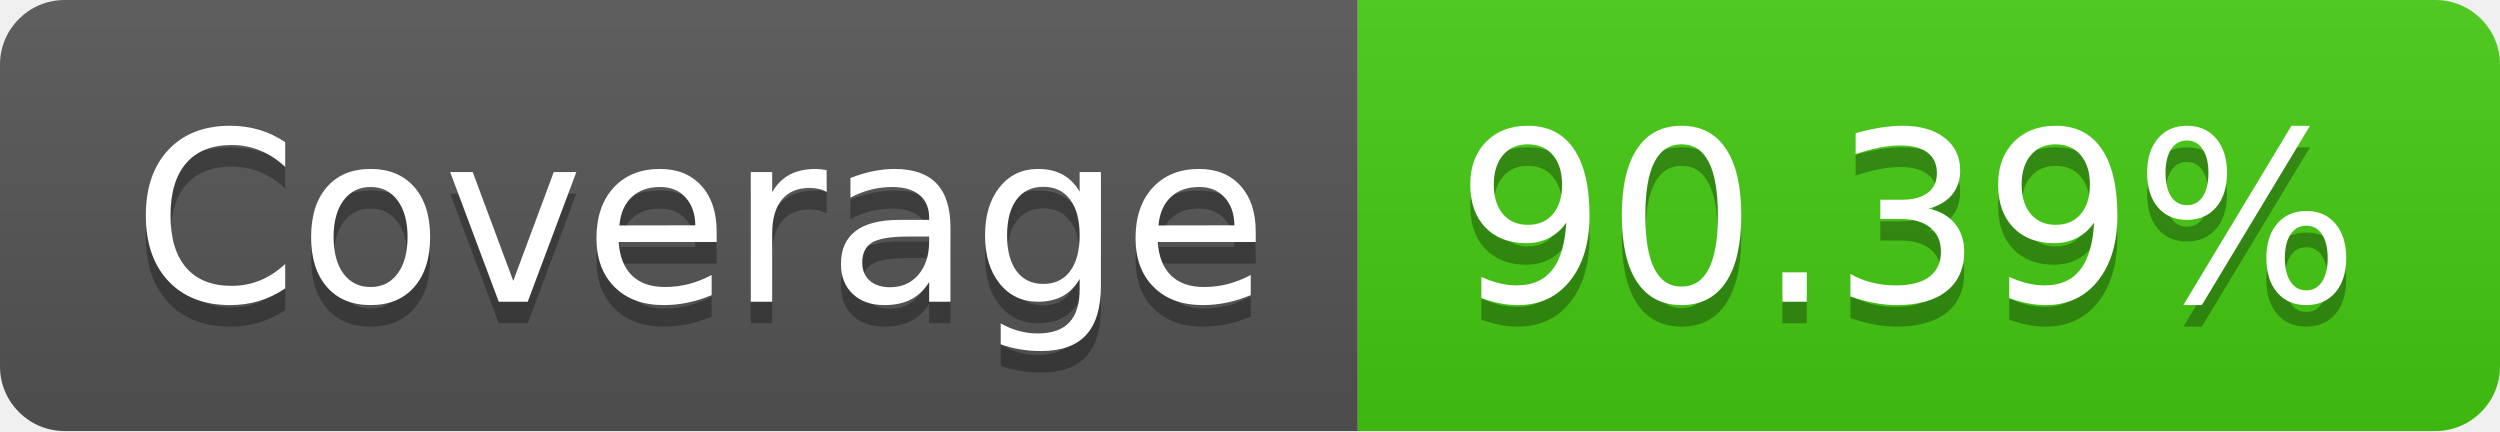
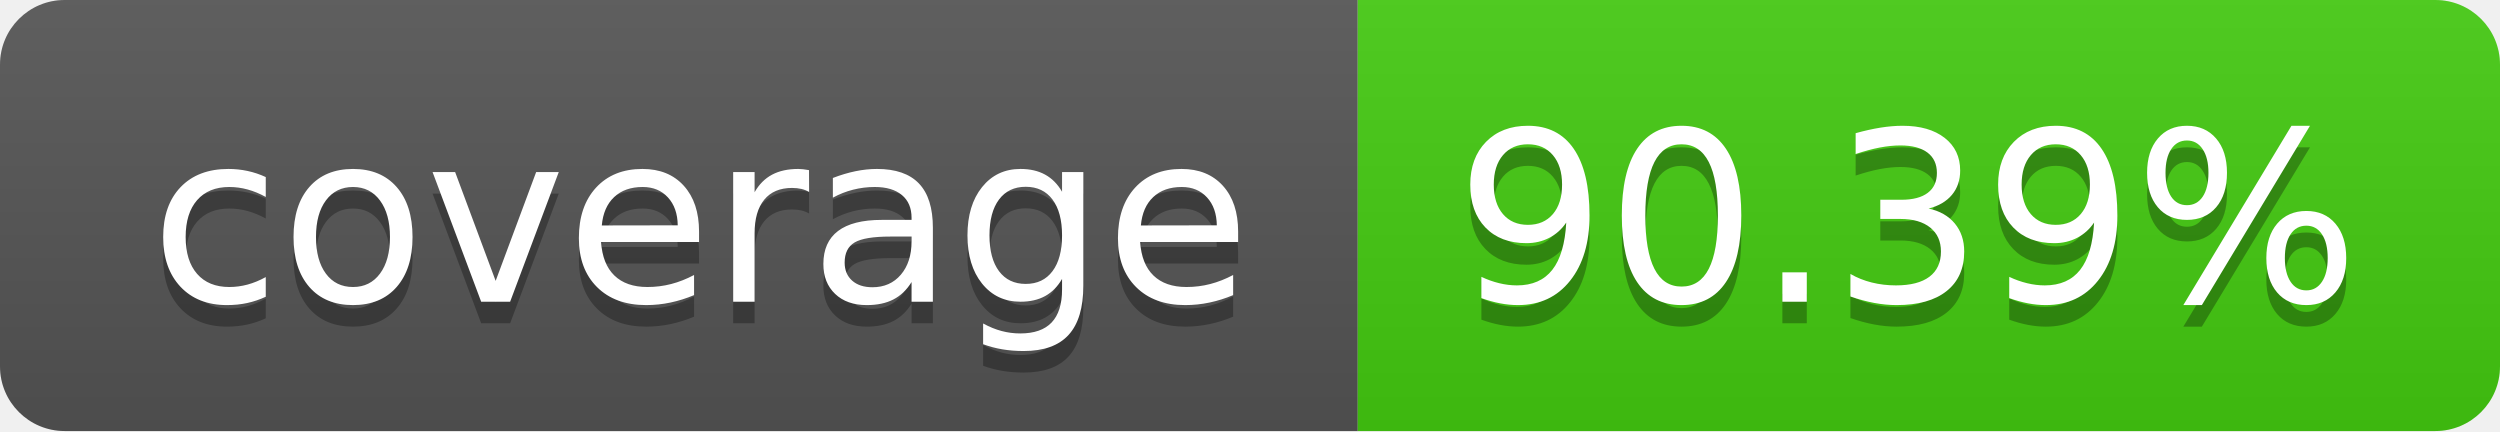
- <svg xmlns="http://www.w3.org/2000/svg" width="116" height="20" role="img" aria-label="Coverage: 90.39%">
+ <svg xmlns="http://www.w3.org/2000/svg" width="116" height="20" role="img" aria-label="coverage: 90.39%">
  <linearGradient id="s" x2="0" y2="100%">
    <stop offset="0" stop-color="#bbb" stop-opacity=".1" />
    <stop offset="1" stop-opacity=".1" />
  </linearGradient>
  <clipPath id="r">
    <rect width="116" height="20" rx="3" fill="#fff" />
  </clipPath>
  <g clip-path="url(#r)">
    <rect width="63" height="20" fill="#555" />
    <rect x="63" width="53" height="20" fill="#4c1" />
    <rect width="116" height="20" fill="url(#s)" />
  </g>
  <g fill="#fff" text-anchor="middle" font-family="Verdana,Geneva,DejaVu Sans,sans-serif" text-rendering="geometricPrecision" font-size="110">
-     <text aria-hidden="true" x="325" y="150" fill="#010101" fill-opacity=".3" transform="scale(.1)" textLength="530">Coverage</text>
-     <text x="325" y="140" transform="scale(.1)" fill="#fff" textLength="530">Coverage</text>
+     <text aria-hidden="true" x="325" y="150" fill="#010101" fill-opacity=".3" transform="scale(.1)" textLength="530">coverage</text>
+     <text x="325" y="140" transform="scale(.1)" fill="#fff" textLength="530">coverage</text>
    <text aria-hidden="true" x="885" y="150" fill="#010101" fill-opacity=".3" transform="scale(.1)" textLength="430">90.39%</text>
    <text x="885" y="140" transform="scale(.1)" fill="#fff" textLength="430">90.39%</text>
  </g>
</svg>
